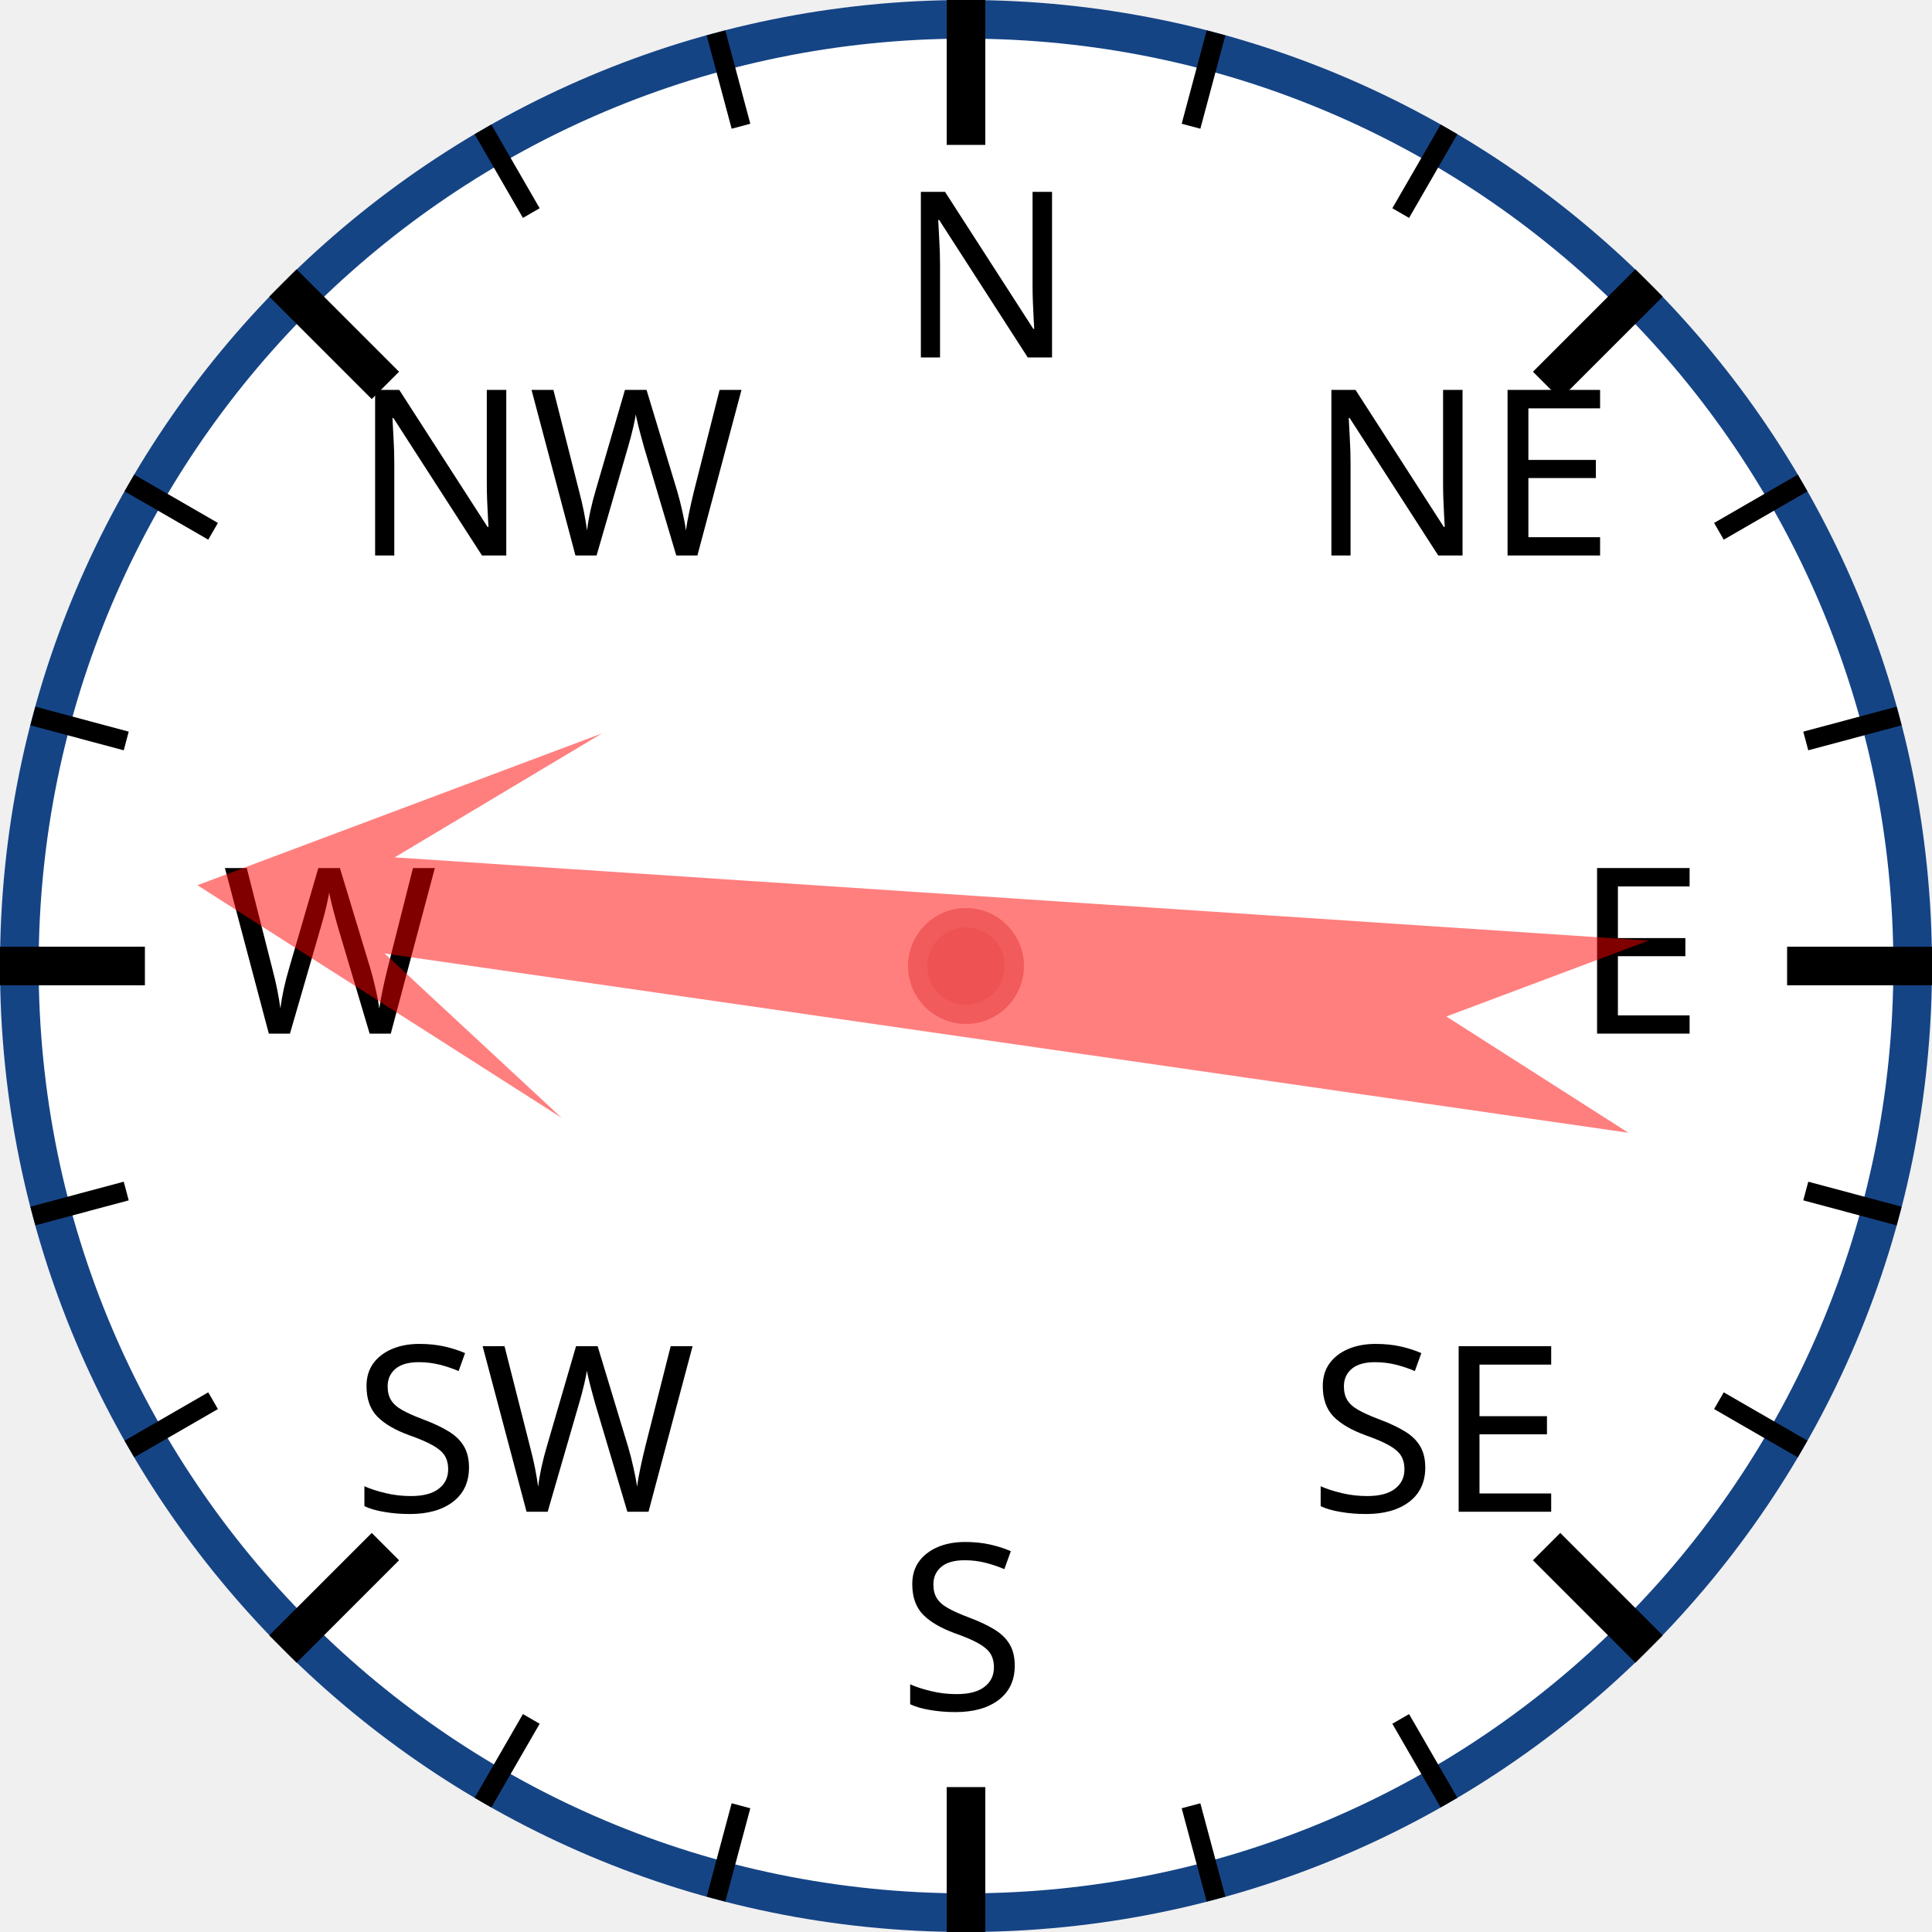
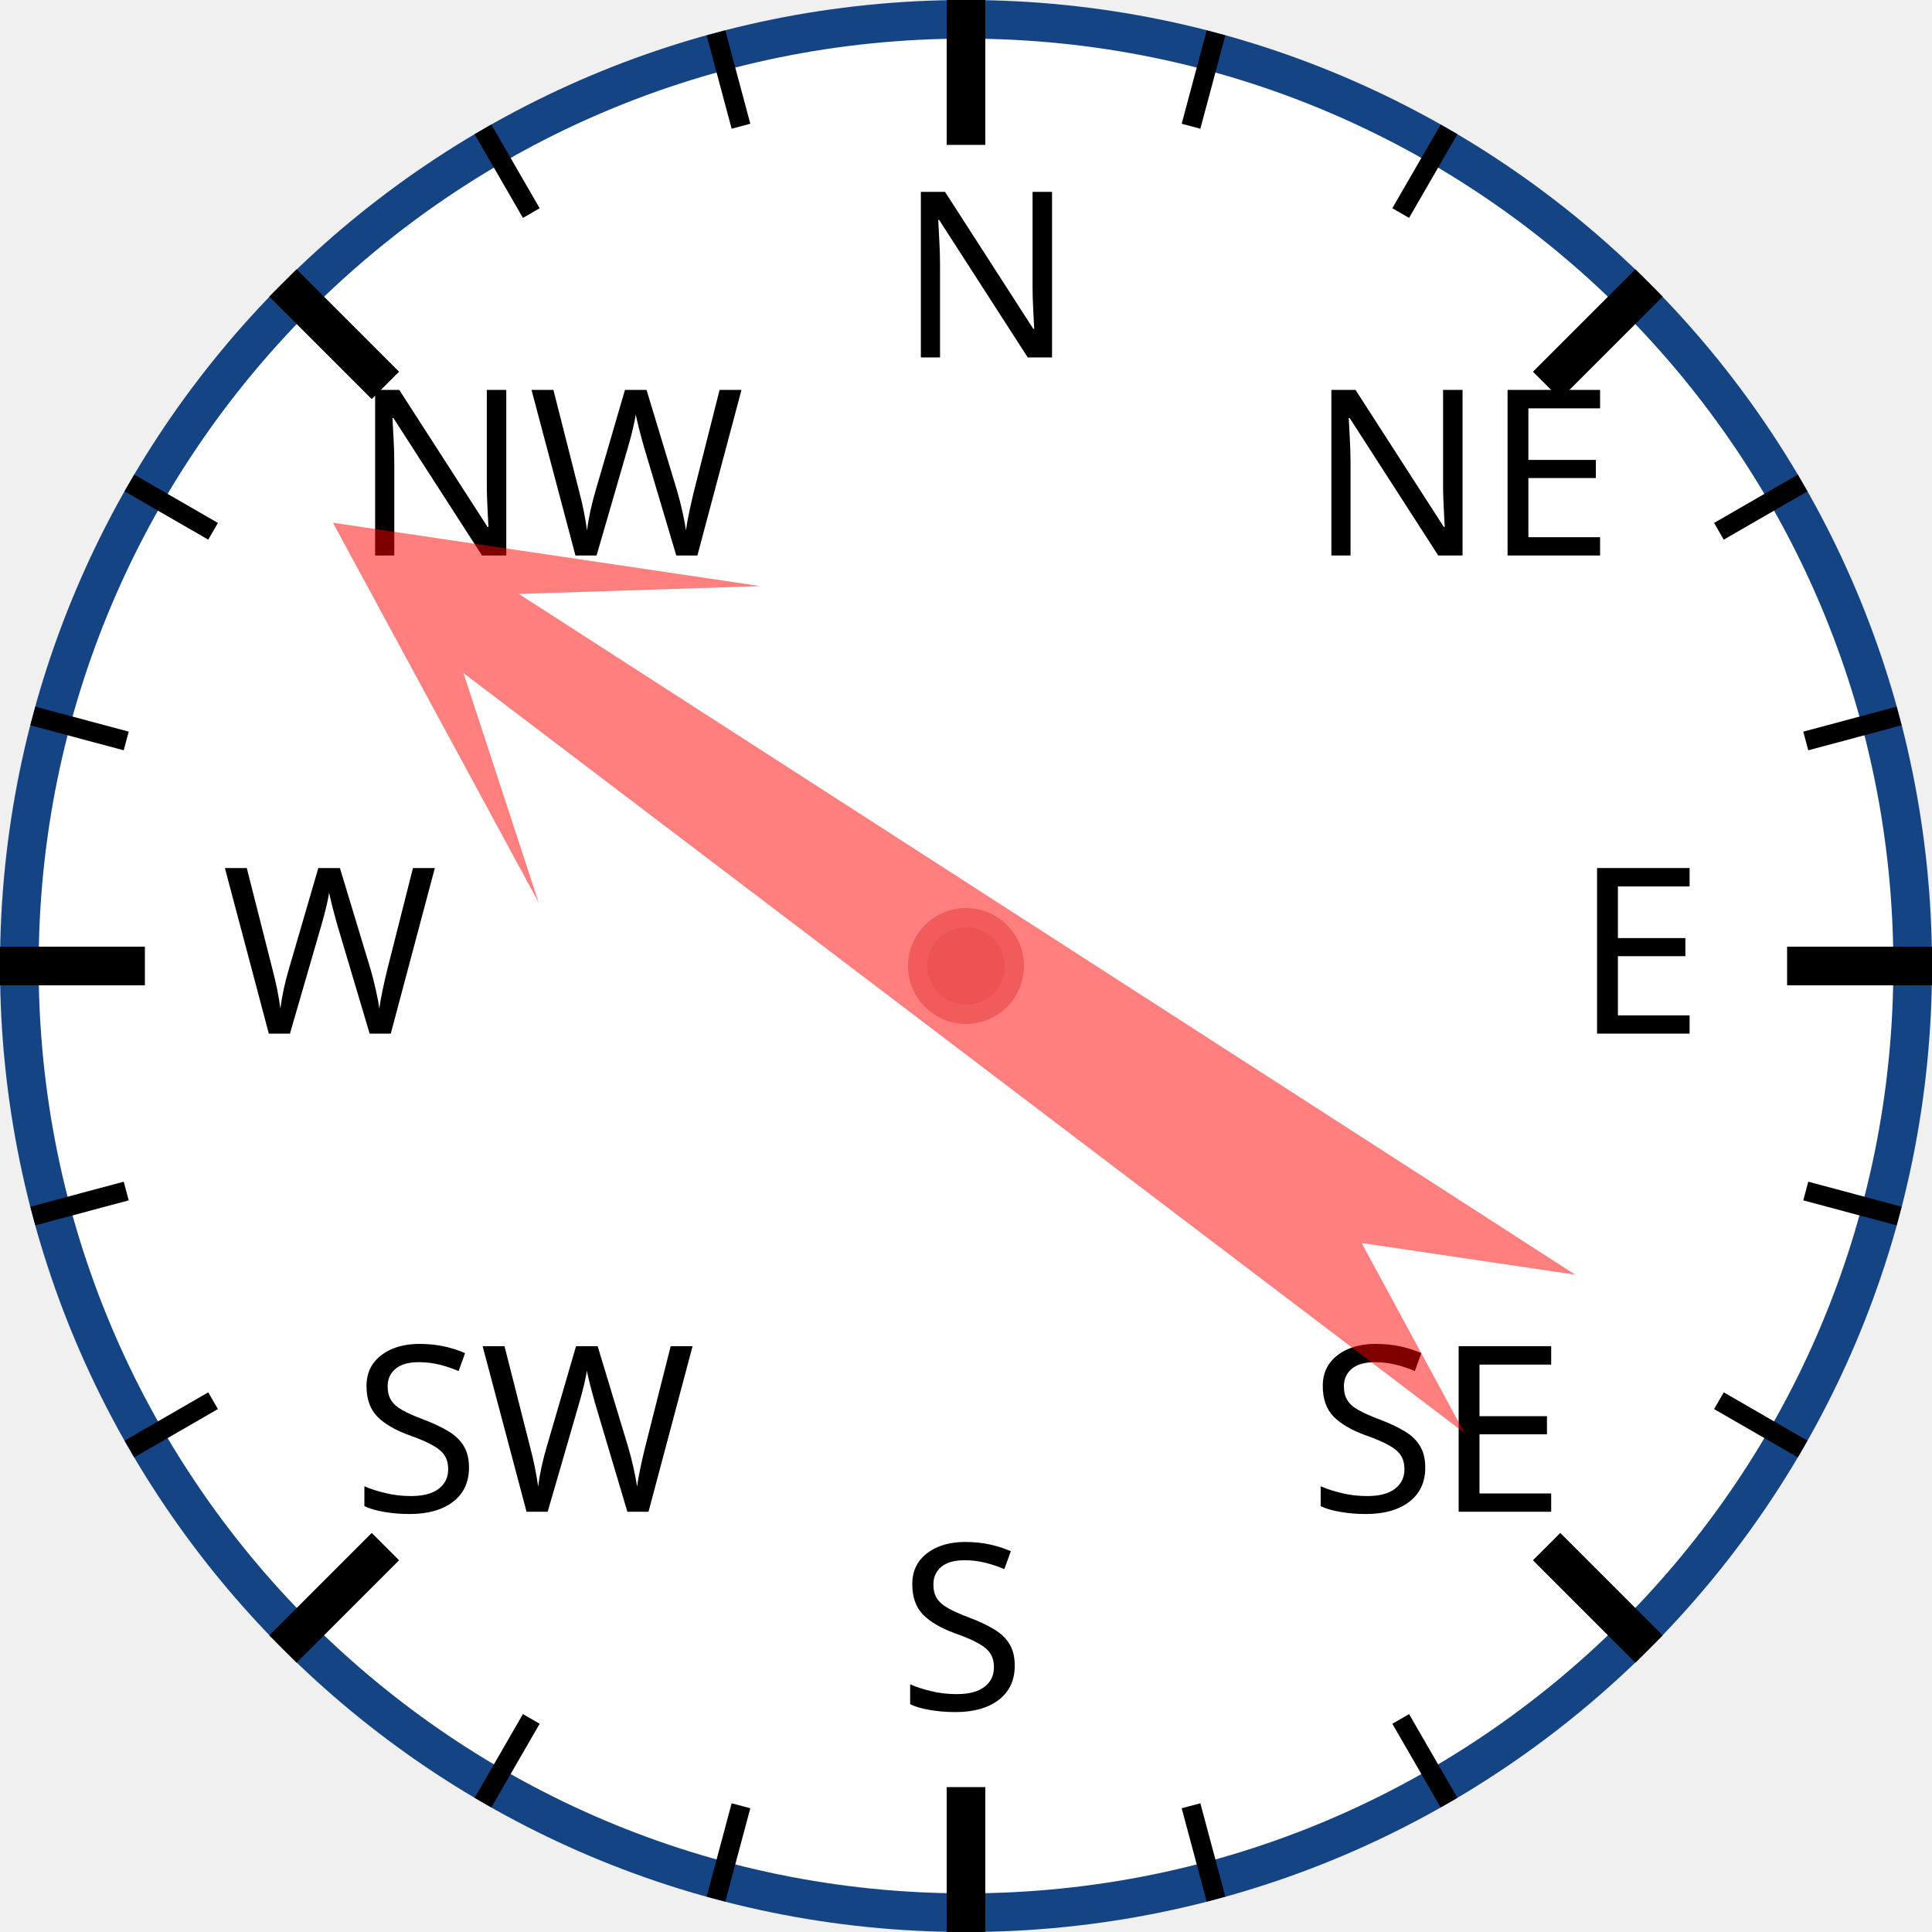
<svg xmlns="http://www.w3.org/2000/svg" width="120px" height="120px" viewBox="0 0 200 200">
  <circle cx="100" cy="100" r="98" style="fill: white; stroke: #154485; stroke-width: 4;" />
  <text x="93.0" y="37.0" style="font-family: sans-serif; font-size: 18pt;">N</text>
  <line x1="100.0" y1="0.0" x2="100.0" y2="15.0" style="stroke: black; stroke-width: 4;" />
  <line x1="74.118" y1="3.407" x2="76.706" y2="13.067" style="stroke: black; stroke-width: 2;" />
  <line x1="50" y1="13.397" x2="55" y2="22.058" style="stroke: black; stroke-width: 2;" />
  <text x="36.503" y="57.503" style="font-family: sans-serif; font-size: 18pt;">NW</text>
  <line x1="29.289" y1="29.289" x2="39.896" y2="39.896" style="stroke: black; stroke-width: 4;" />
  <line x1="13.397" y1="50" x2="22.058" y2="55" style="stroke: black; stroke-width: 2;" />
  <line x1="3.407" y1="74.118" x2="13.067" y2="76.706" style="stroke: black; stroke-width: 2;" />
  <text x="23.0" y="107.0" style="font-family: sans-serif; font-size: 18pt;">W</text>
  <line x1="0.0" y1="100.0" x2="15.0" y2="100.0" style="stroke: black; stroke-width: 4;" />
  <line x1="3.407" y1="125.882" x2="13.067" y2="123.294" style="stroke: black; stroke-width: 2;" />
  <line x1="13.397" y1="150" x2="22.058" y2="145" style="stroke: black; stroke-width: 2;" />
  <text x="36.503" y="156.497" style="font-family: sans-serif; font-size: 18pt;">SW</text>
  <line x1="29.289" y1="170.711" x2="39.896" y2="160.104" style="stroke: black; stroke-width: 4;" />
  <line x1="50" y1="186.603" x2="55" y2="177.942" style="stroke: black; stroke-width: 2;" />
  <line x1="74.118" y1="196.593" x2="76.706" y2="186.933" style="stroke: black; stroke-width: 2;" />
  <text x="93" y="177.0" style="font-family: sans-serif; font-size: 18pt;">S</text>
  <line x1="100" y1="200.0" x2="100" y2="185.0" style="stroke: black; stroke-width: 4;" />
  <line x1="125.882" y1="196.593" x2="123.294" y2="186.933" style="stroke: black; stroke-width: 2;" />
  <line x1="150.0" y1="186.603" x2="145.0" y2="177.942" style="stroke: black; stroke-width: 2;" />
  <text x="135.497" y="156.497" style="font-family: sans-serif; font-size: 18pt;">SE</text>
  <line x1="170.711" y1="170.711" x2="160.104" y2="160.104" style="stroke: black; stroke-width: 4;" />
  <line x1="186.603" y1="150" x2="177.942" y2="145" style="stroke: black; stroke-width: 2;" />
  <line x1="196.593" y1="125.882" x2="186.933" y2="123.294" style="stroke: black; stroke-width: 2;" />
  <text x="163.0" y="107" style="font-family: sans-serif; font-size: 18pt;">E</text>
  <line x1="200.0" y1="100" x2="185.0" y2="100" style="stroke: black; stroke-width: 4;" />
  <line x1="196.593" y1="74.118" x2="186.933" y2="76.706" style="stroke: black; stroke-width: 2;" />
  <line x1="186.603" y1="50" x2="177.942" y2="55" style="stroke: black; stroke-width: 2;" />
  <text x="135.497" y="57.503" style="font-family: sans-serif; font-size: 18pt;">NE</text>
  <line x1="170.711" y1="29.289" x2="160.104" y2="39.896" style="stroke: black; stroke-width: 4;" />
  <line x1="150" y1="13.397" x2="145" y2="22.058" style="stroke: black; stroke-width: 2;" />
  <line x1="125.882" y1="3.407" x2="123.294" y2="13.067" style="stroke: black; stroke-width: 2;" />
-   <polygon points="100 20 120 60 105 40 110 170 100 150 90 170 95 40 80 60" style="fill: red; fill-opacity: 0.5;" transform="rotate(276,100,100)" />
+   <polygon points="100 20 120 60 105 40 110 170 100 150 90 170 95 40 80 60" style="fill: red; fill-opacity: 0.5;" transform="rotate(305,100,100)" />
  <circle cx="100" cy="100" r="5" style="fill: #EE5252; stroke: #F25B5B; stroke-width: 2;" />
</svg>
